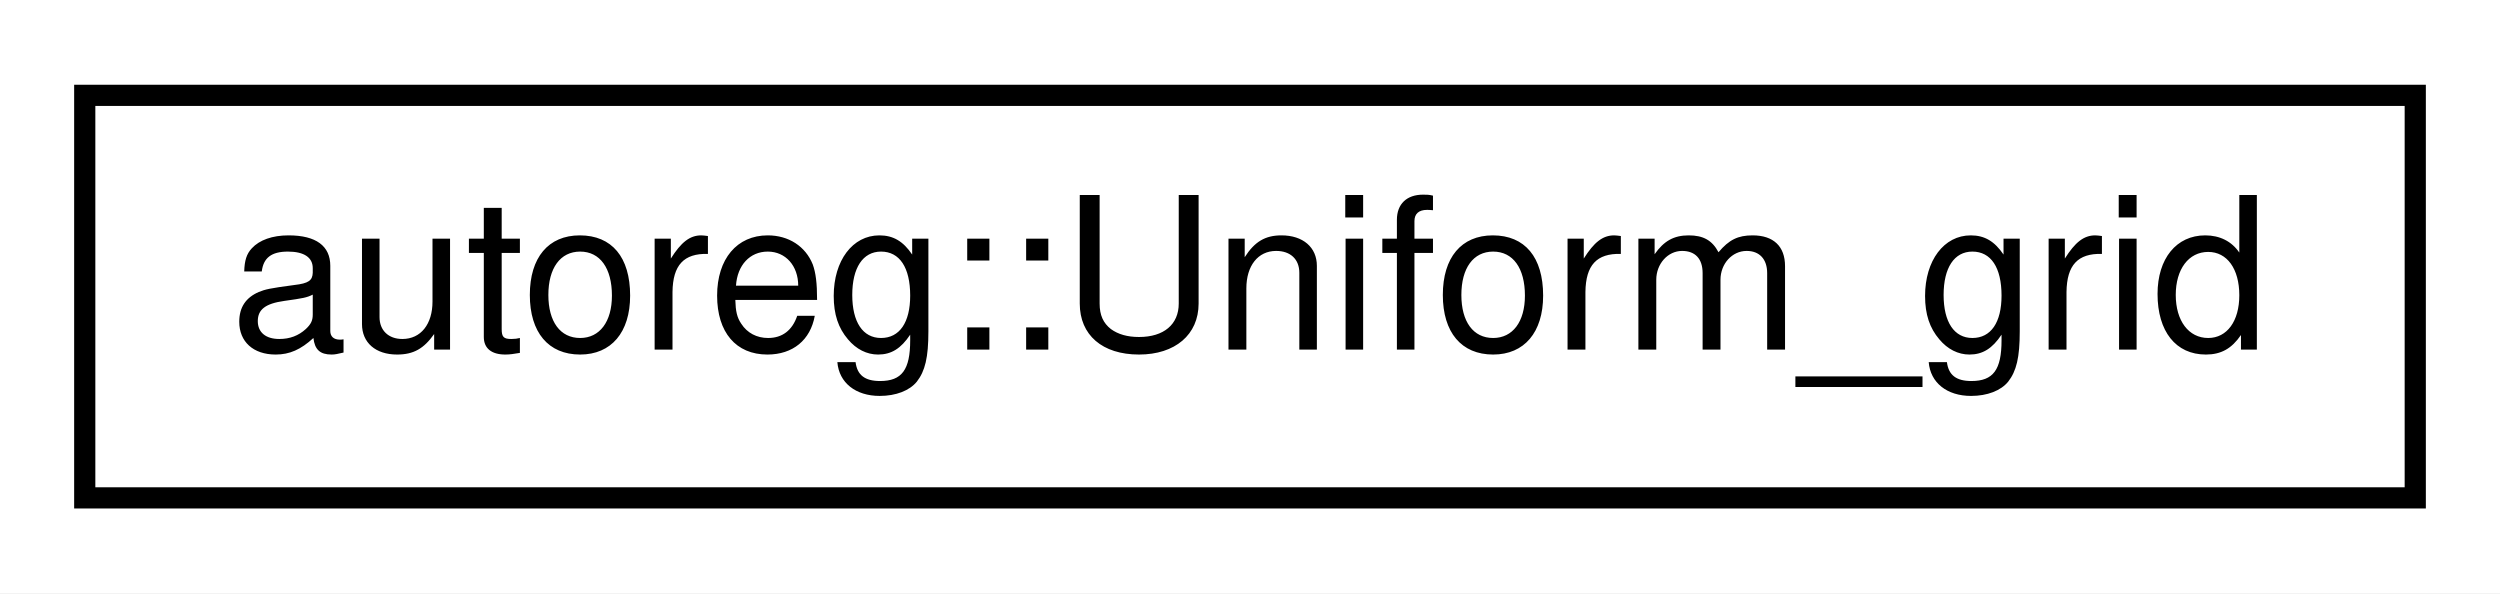
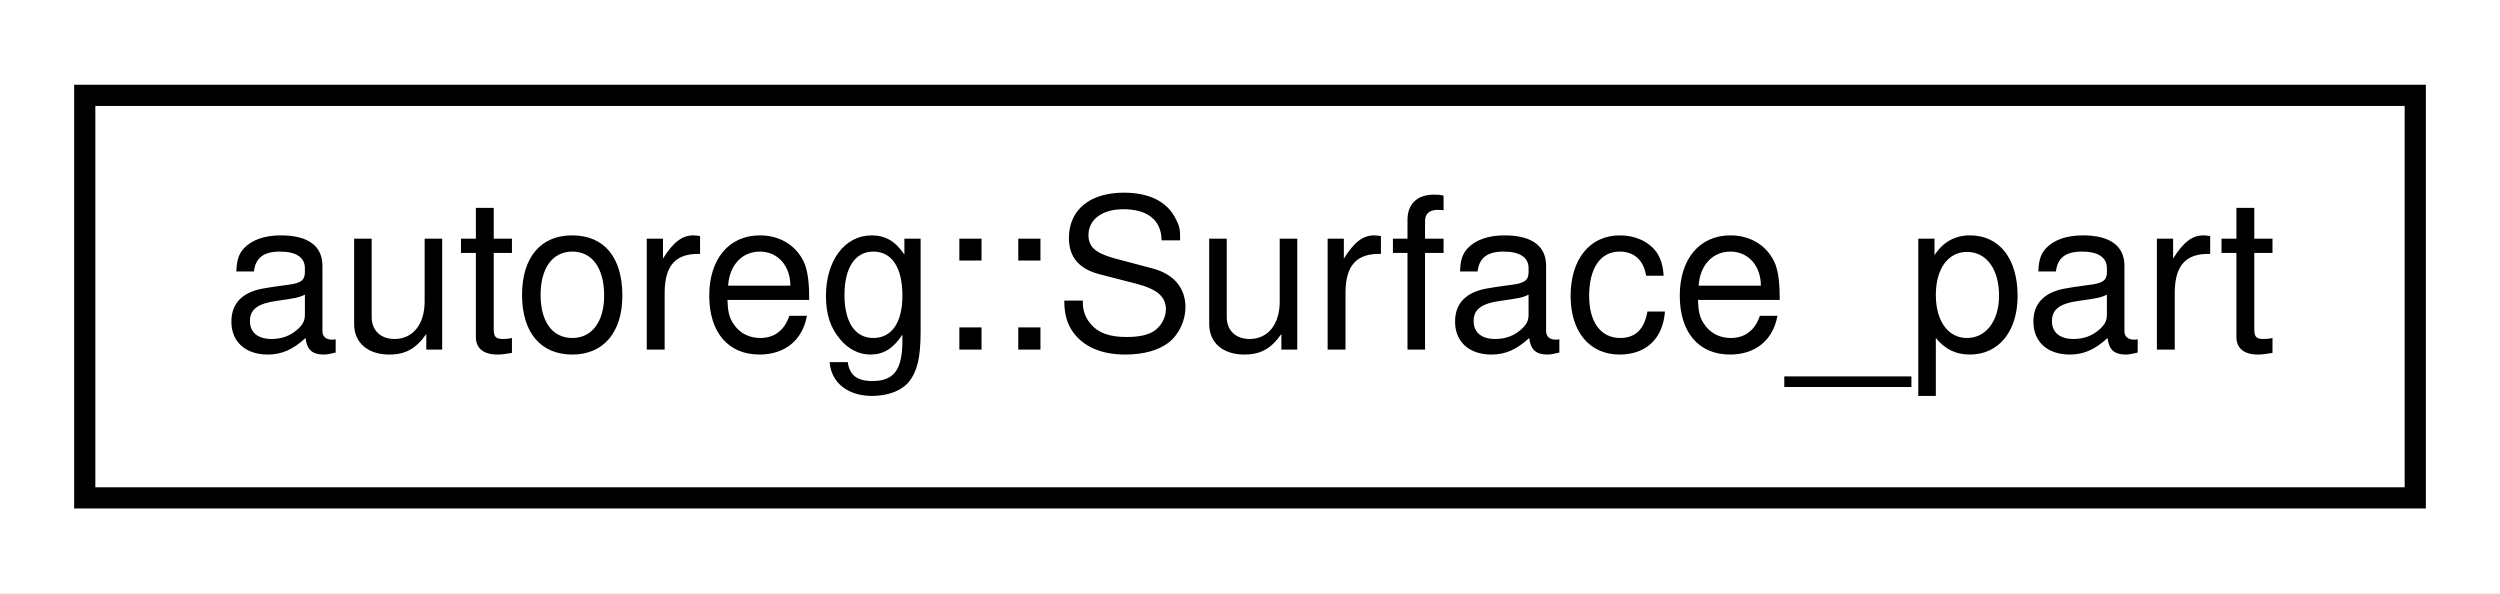
<svg xmlns="http://www.w3.org/2000/svg" xmlns:xlink="http://www.w3.org/1999/xlink" width="118pt" height="28pt" viewBox="0.00 0.00 118.00 28.00">
  <g id="graph0" class="graph" transform="scale(1 1) rotate(0) translate(4 24)">
    <polygon fill="white" stroke="none" points="-4,4 -4,-24 114,-24 114,4 -4,4" />
    <g id="node1" class="node">
      <g id="a_node1">
-         <a xlink:href="structautoreg_1_1Uniform__grid.html" target="_top" xlink:title="autoreg::Uniform_grid">
+         <a xlink:href="structautoreg_1_1Surface__part.html" target="_top" xlink:title="autoreg::Surface_part">
          <polygon fill="white" stroke="black" points="0,-0.5 0,-19.5 110,-19.5 110,-0.5 0,-0.5" />
-           <text text-anchor="middle" x="55" y="-7.5" font-family="Helvetica,sans-Serif" font-size="10.00">autoreg::Uniform_grid</text>
+           <text text-anchor="middle" x="55" y="-7.5" font-family="Helvetica,sans-Serif" font-size="10.00">autoreg::Surface_part</text>
        </a>
      </g>
    </g>
  </g>
</svg>
